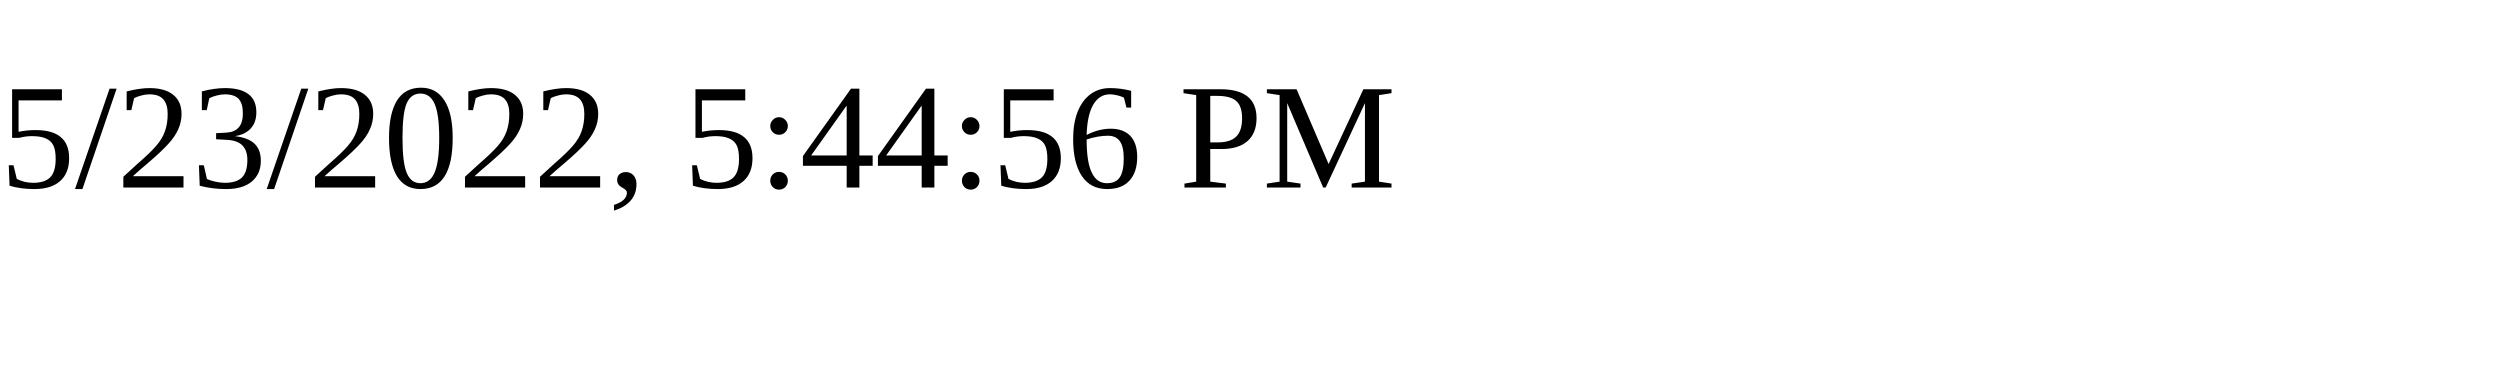
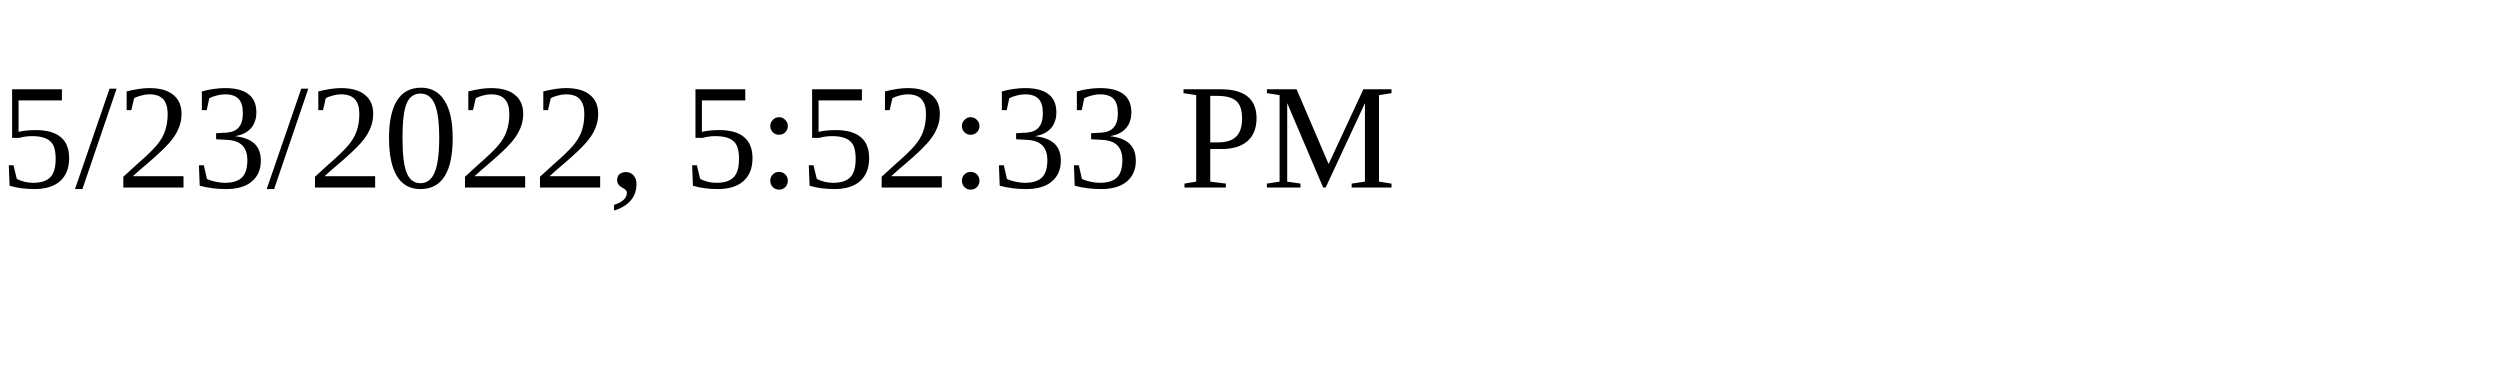
<svg xmlns="http://www.w3.org/2000/svg" height="30" width="200">
-   <text x="0" y="15">5/23/2022, 5:44:56 PM</text>
+   <text x="0" y="15">5/23/2022, 5:52:33 PM</text>
</svg>
